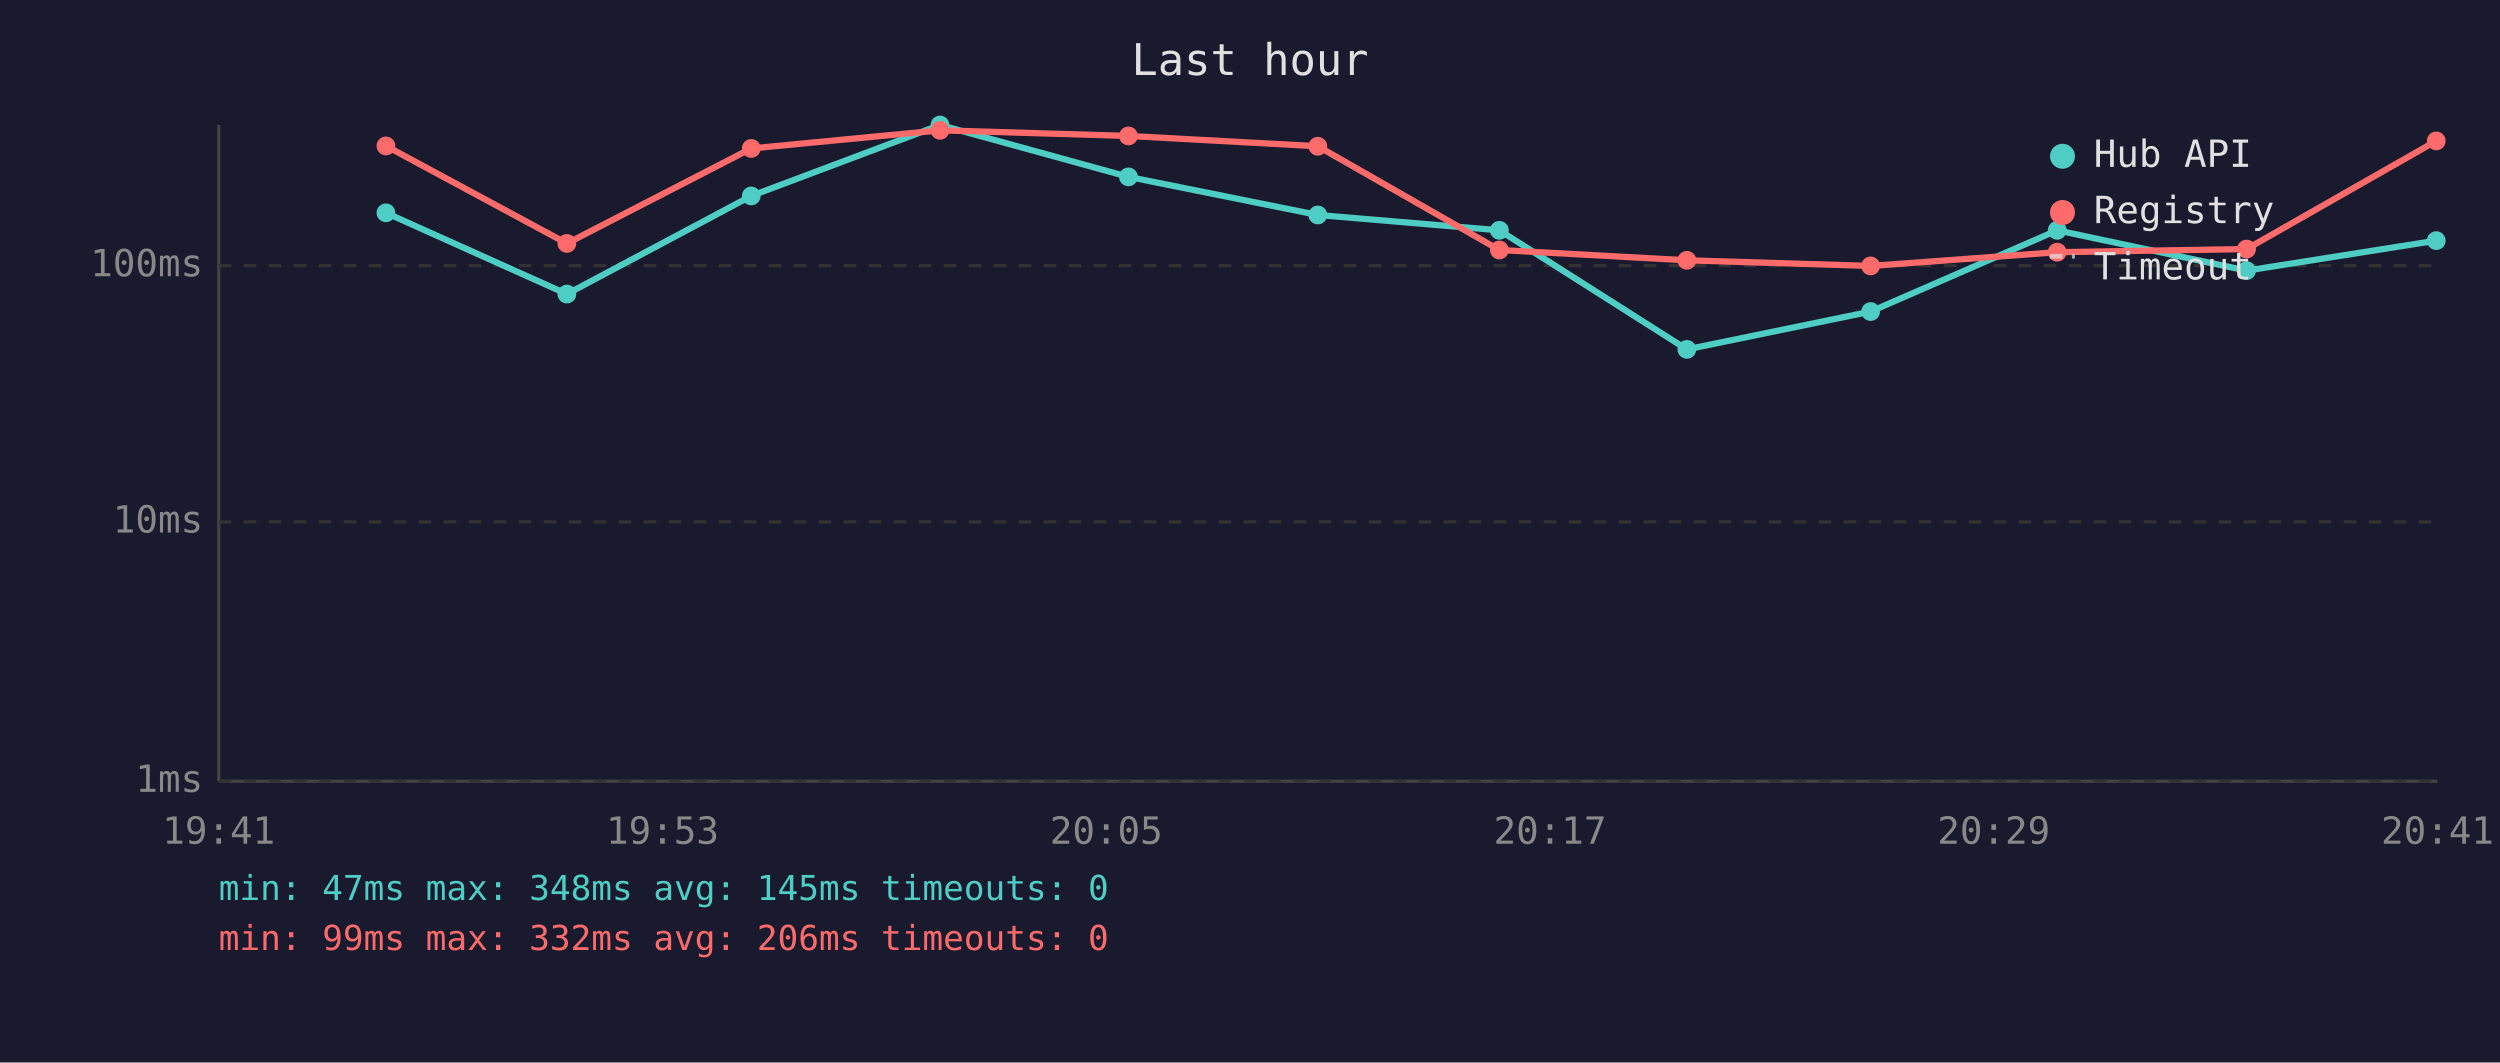
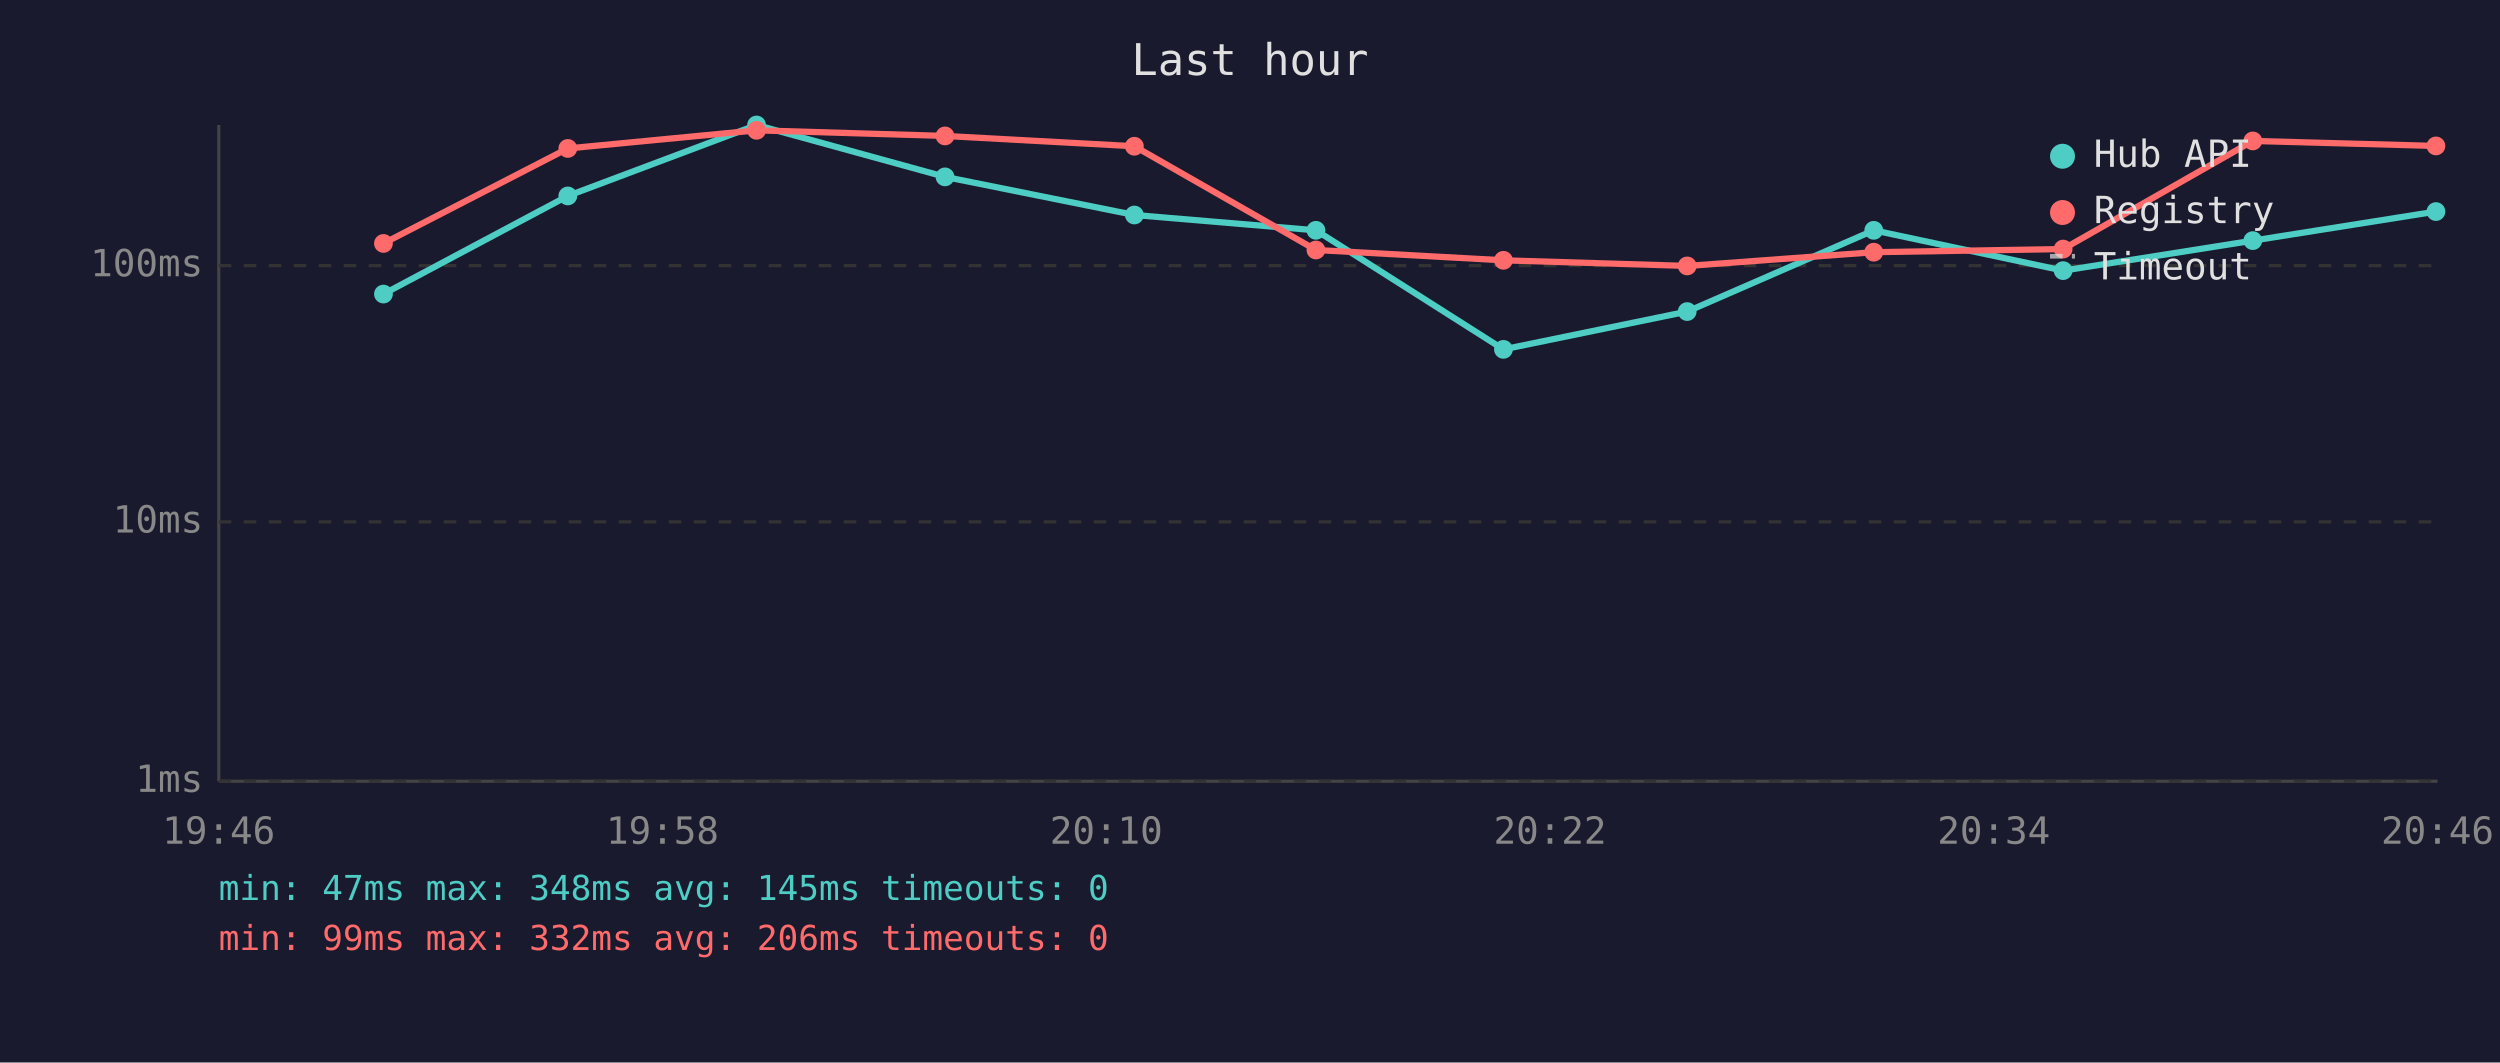
<svg xmlns="http://www.w3.org/2000/svg" viewBox="0 0 800 340" font-family="monospace" font-size="12">
  <rect width="800" height="340" fill="#1a1a2e" />
  <text x="400" y="24" fill="#e0e0e0" font-size="14" text-anchor="middle">Last hour</text>
  <line x1="70" y1="40" x2="70" y2="250" stroke="#444" stroke-width="1" />
  <line x1="70" y1="250" x2="780" y2="250" stroke="#444" stroke-width="1" />
  <line x1="70" y1="250" x2="780" y2="250" stroke="#333" stroke-width="1" stroke-dasharray="4" />
  <text x="65" y="250" fill="#888" text-anchor="end" dominant-baseline="middle">1ms</text>
  <line x1="70" y1="167" x2="780" y2="167" stroke="#333" stroke-width="1" stroke-dasharray="4" />
  <text x="65" y="167" fill="#888" text-anchor="end" dominant-baseline="middle">10ms</text>
  <line x1="70" y1="85" x2="780" y2="85" stroke="#333" stroke-width="1" stroke-dasharray="4" />
  <text x="65" y="85" fill="#888" text-anchor="end" dominant-baseline="middle">100ms</text>
-   <text x="70" y="270" fill="#888" text-anchor="middle">19:41</text>
-   <text x="212" y="270" fill="#888" text-anchor="middle">19:53</text>
-   <text x="354" y="270" fill="#888" text-anchor="middle">20:05</text>
-   <text x="496" y="270" fill="#888" text-anchor="middle">20:17</text>
-   <text x="638" y="270" fill="#888" text-anchor="middle">20:29</text>
-   <text x="780" y="270" fill="#888" text-anchor="middle">20:41</text>
-   <polyline points="123.5,68.1 181.4,94.1 240.4,62.7 300.8,40.0 361.1,56.6 421.7,68.8 479.8,73.7 539.8,111.8 598.6,99.7 658.3,73.7 718.9,86.6 779.6,77.0" fill="none" stroke="#4ecdc4" stroke-width="2" opacity="1" />
-   <circle cx="123.5" cy="68.1" r="3" fill="#4ecdc4" />
-   <circle cx="181.4" cy="94.1" r="3" fill="#4ecdc4" />
-   <circle cx="240.4" cy="62.7" r="3" fill="#4ecdc4" />
-   <circle cx="300.8" cy="40.0" r="3" fill="#4ecdc4" />
-   <circle cx="361.1" cy="56.6" r="3" fill="#4ecdc4" />
-   <circle cx="421.7" cy="68.8" r="3" fill="#4ecdc4" />
-   <circle cx="479.8" cy="73.7" r="3" fill="#4ecdc4" />
-   <circle cx="539.8" cy="111.8" r="3" fill="#4ecdc4" />
-   <circle cx="598.6" cy="99.7" r="3" fill="#4ecdc4" />
-   <circle cx="658.3" cy="73.7" r="3" fill="#4ecdc4" />
-   <circle cx="718.9" cy="86.6" r="3" fill="#4ecdc4" />
-   <circle cx="779.6" cy="77.0" r="3" fill="#4ecdc4" />
-   <polyline points="123.5,46.7 181.4,77.9 240.4,47.5 300.8,41.7 361.1,43.5 421.7,46.8 479.8,80.0 539.8,83.3 598.6,85.1 658.3,80.7 718.9,79.7 779.6,45.1" fill="none" stroke="#ff6b6b" stroke-width="2" opacity="1" />
-   <circle cx="123.5" cy="46.7" r="3" fill="#ff6b6b" />
-   <circle cx="181.4" cy="77.9" r="3" fill="#ff6b6b" />
-   <circle cx="240.4" cy="47.5" r="3" fill="#ff6b6b" />
-   <circle cx="300.8" cy="41.7" r="3" fill="#ff6b6b" />
-   <circle cx="361.1" cy="43.5" r="3" fill="#ff6b6b" />
-   <circle cx="421.7" cy="46.8" r="3" fill="#ff6b6b" />
-   <circle cx="479.8" cy="80.0" r="3" fill="#ff6b6b" />
-   <circle cx="539.8" cy="83.3" r="3" fill="#ff6b6b" />
-   <circle cx="598.6" cy="85.1" r="3" fill="#ff6b6b" />
-   <circle cx="658.3" cy="80.7" r="3" fill="#ff6b6b" />
-   <circle cx="718.9" cy="79.7" r="3" fill="#ff6b6b" />
-   <circle cx="779.6" cy="45.1" r="3" fill="#ff6b6b" />
+   <text x="70" y="270" fill="#888" text-anchor="middle">19:46</text>
+   <text x="212" y="270" fill="#888" text-anchor="middle">19:58</text>
+   <text x="354" y="270" fill="#888" text-anchor="middle">20:10</text>
+   <text x="496" y="270" fill="#888" text-anchor="middle">20:22</text>
+   <text x="638" y="270" fill="#888" text-anchor="middle">20:34</text>
+   <text x="780" y="270" fill="#888" text-anchor="middle">20:46</text>
+   <polyline points="122.7,94.1 181.7,62.7 242.1,40.0 302.4,56.6 363.0,68.8 421.1,73.7 481.1,111.8 539.9,99.7 599.6,73.7 660.2,86.6 720.9,77.0 779.5,67.7" fill="none" stroke="#4ecdc4" stroke-width="2" opacity="1" />
+   <circle cx="122.7" cy="94.1" r="3" fill="#4ecdc4" />
+   <circle cx="181.7" cy="62.7" r="3" fill="#4ecdc4" />
+   <circle cx="242.1" cy="40.0" r="3" fill="#4ecdc4" />
+   <circle cx="302.4" cy="56.6" r="3" fill="#4ecdc4" />
+   <circle cx="363.0" cy="68.8" r="3" fill="#4ecdc4" />
+   <circle cx="421.1" cy="73.7" r="3" fill="#4ecdc4" />
+   <circle cx="481.1" cy="111.8" r="3" fill="#4ecdc4" />
+   <circle cx="539.9" cy="99.7" r="3" fill="#4ecdc4" />
+   <circle cx="599.6" cy="73.7" r="3" fill="#4ecdc4" />
+   <circle cx="660.2" cy="86.6" r="3" fill="#4ecdc4" />
+   <circle cx="720.9" cy="77.0" r="3" fill="#4ecdc4" />
+   <circle cx="779.5" cy="67.7" r="3" fill="#4ecdc4" />
+   <polyline points="122.7,77.9 181.7,47.5 242.1,41.7 302.4,43.5 363.0,46.8 421.1,80.0 481.1,83.3 539.9,85.1 599.6,80.7 660.2,79.7 720.9,45.1 779.5,46.7" fill="none" stroke="#ff6b6b" stroke-width="2" opacity="1" />
+   <circle cx="122.7" cy="77.9" r="3" fill="#ff6b6b" />
+   <circle cx="181.7" cy="47.5" r="3" fill="#ff6b6b" />
+   <circle cx="242.1" cy="41.7" r="3" fill="#ff6b6b" />
+   <circle cx="302.4" cy="43.5" r="3" fill="#ff6b6b" />
+   <circle cx="363.0" cy="46.8" r="3" fill="#ff6b6b" />
+   <circle cx="421.1" cy="80.0" r="3" fill="#ff6b6b" />
+   <circle cx="481.1" cy="83.3" r="3" fill="#ff6b6b" />
+   <circle cx="539.9" cy="85.1" r="3" fill="#ff6b6b" />
+   <circle cx="599.6" cy="80.7" r="3" fill="#ff6b6b" />
+   <circle cx="660.2" cy="79.7" r="3" fill="#ff6b6b" />
+   <circle cx="720.9" cy="45.1" r="3" fill="#ff6b6b" />
+   <circle cx="779.5" cy="46.7" r="3" fill="#ff6b6b" />
  <circle cx="660" cy="50" r="4" fill="#4ecdc4" />
  <text x="670" y="50" fill="#e0e0e0" dominant-baseline="middle">Hub API</text>
  <circle cx="660" cy="68" r="4" fill="#ff6b6b" />
  <text x="670" y="68" fill="#e0e0e0" dominant-baseline="middle">Registry</text>
  <line x1="656" y1="82" x2="664" y2="82" stroke="#e0e0e0" stroke-width="1.5" stroke-dasharray="4,3" opacity="0.7" />
  <text x="670" y="86" fill="#e0e0e0" dominant-baseline="middle">Timeout</text>
  <text x="70" y="288" fill="#4ecdc4" font-size="11">min: 47ms  max: 348ms  avg: 145ms  timeouts: 0</text>
  <text x="70" y="304" fill="#ff6b6b" font-size="11">min: 99ms  max: 332ms  avg: 206ms  timeouts: 0</text>
</svg>
